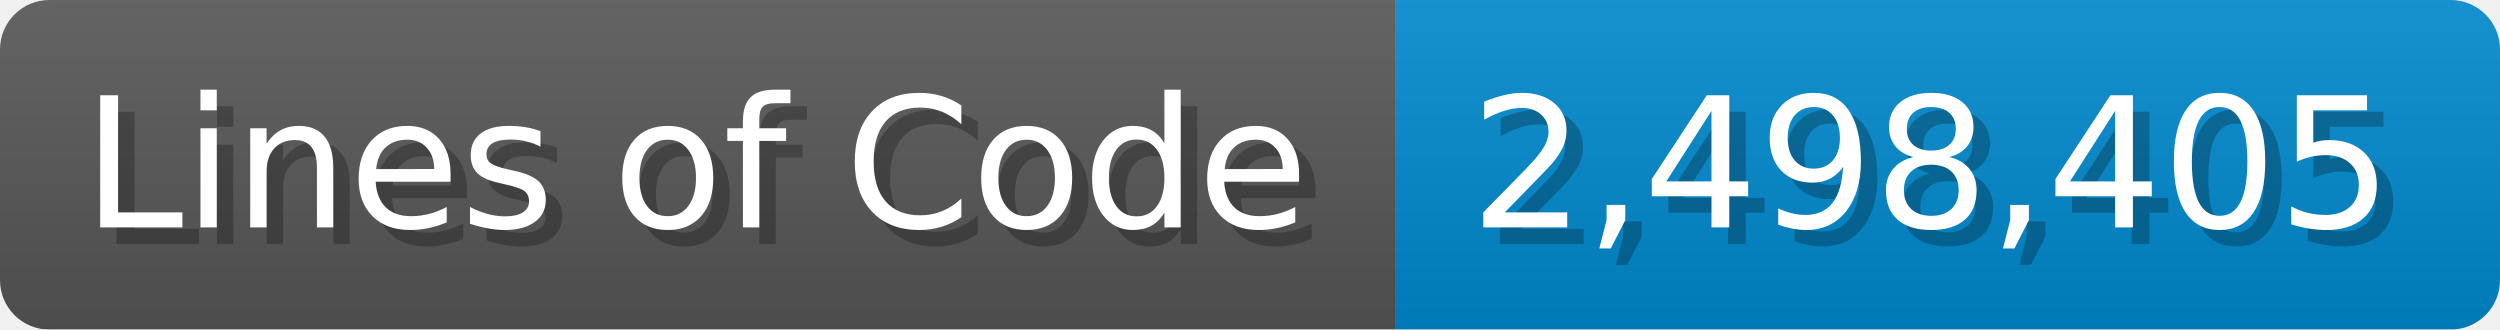
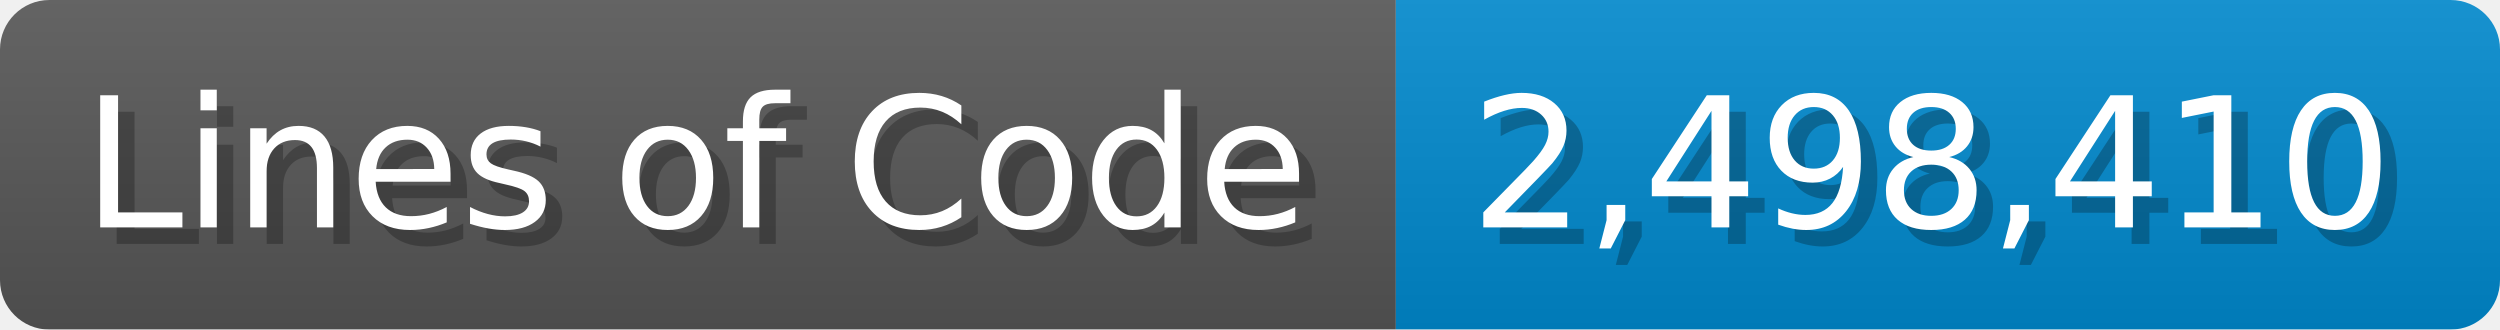
<svg xmlns="http://www.w3.org/2000/svg" width="151.7" height="20" viewBox="0 0 1517 200">
  <linearGradient id="a" x2="0" y2="100%">
    <stop offset="0" stop-opacity=".1" stop-color="#EEE" />
    <stop offset="1" stop-opacity=".1" />
  </linearGradient>
  <mask id="m">
    <rect width="1517" height="200" rx="30" fill="#FFF" />
  </mask>
  <g mask="url(#m)">
    <rect width="847" height="200" fill="#555" />
    <rect width="670" height="200" fill="#08C" x="847" />
    <rect width="1517" height="200" fill="url(#a)" />
  </g>
  <g fill="#fff" text-anchor="start" font-family="Verdana,DejaVu Sans,sans-serif" font-size="110">
    <text x="60" y="148" textLength="747" fill="#000" opacity="0.25">Lines of Code</text>
    <text x="50" y="138" textLength="747">Lines of Code</text>
-     <text x="902" y="148" textLength="570" fill="#000" opacity="0.25">2,498,405</text>
-     <text x="892" y="138" textLength="570">2,498,405</text>
+     <text x="902" y="148" textLength="570" fill="#000" opacity="0.25">2,498,410</text>
+     <text x="892" y="138" textLength="570">2,498,410</text>
  </g>
</svg>
